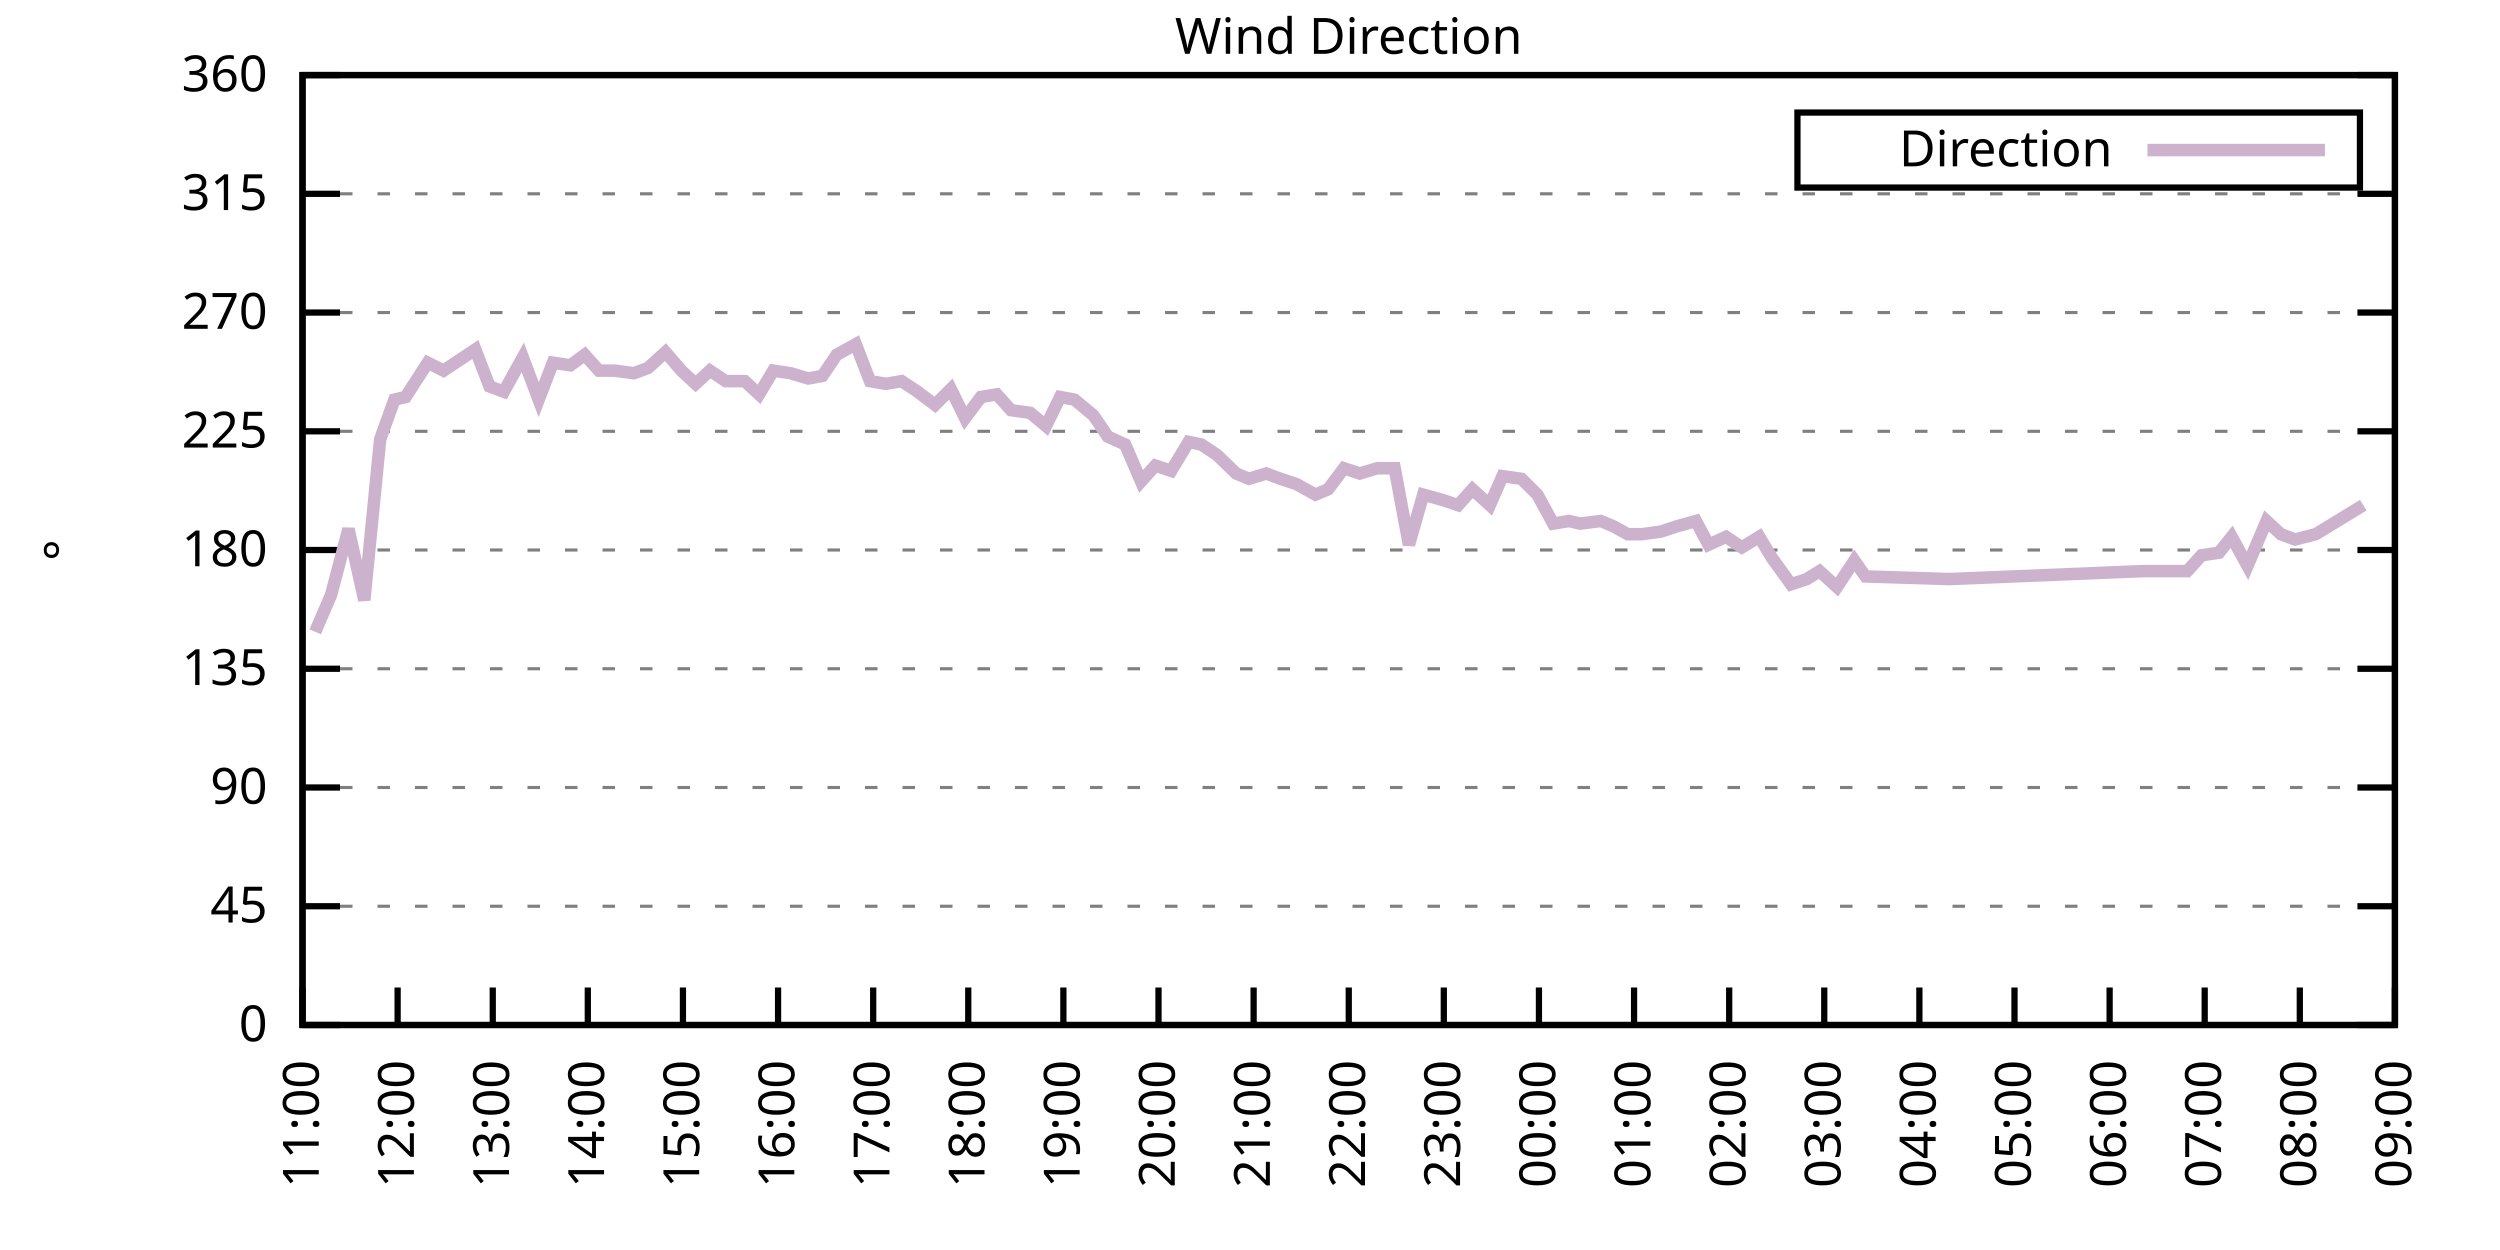
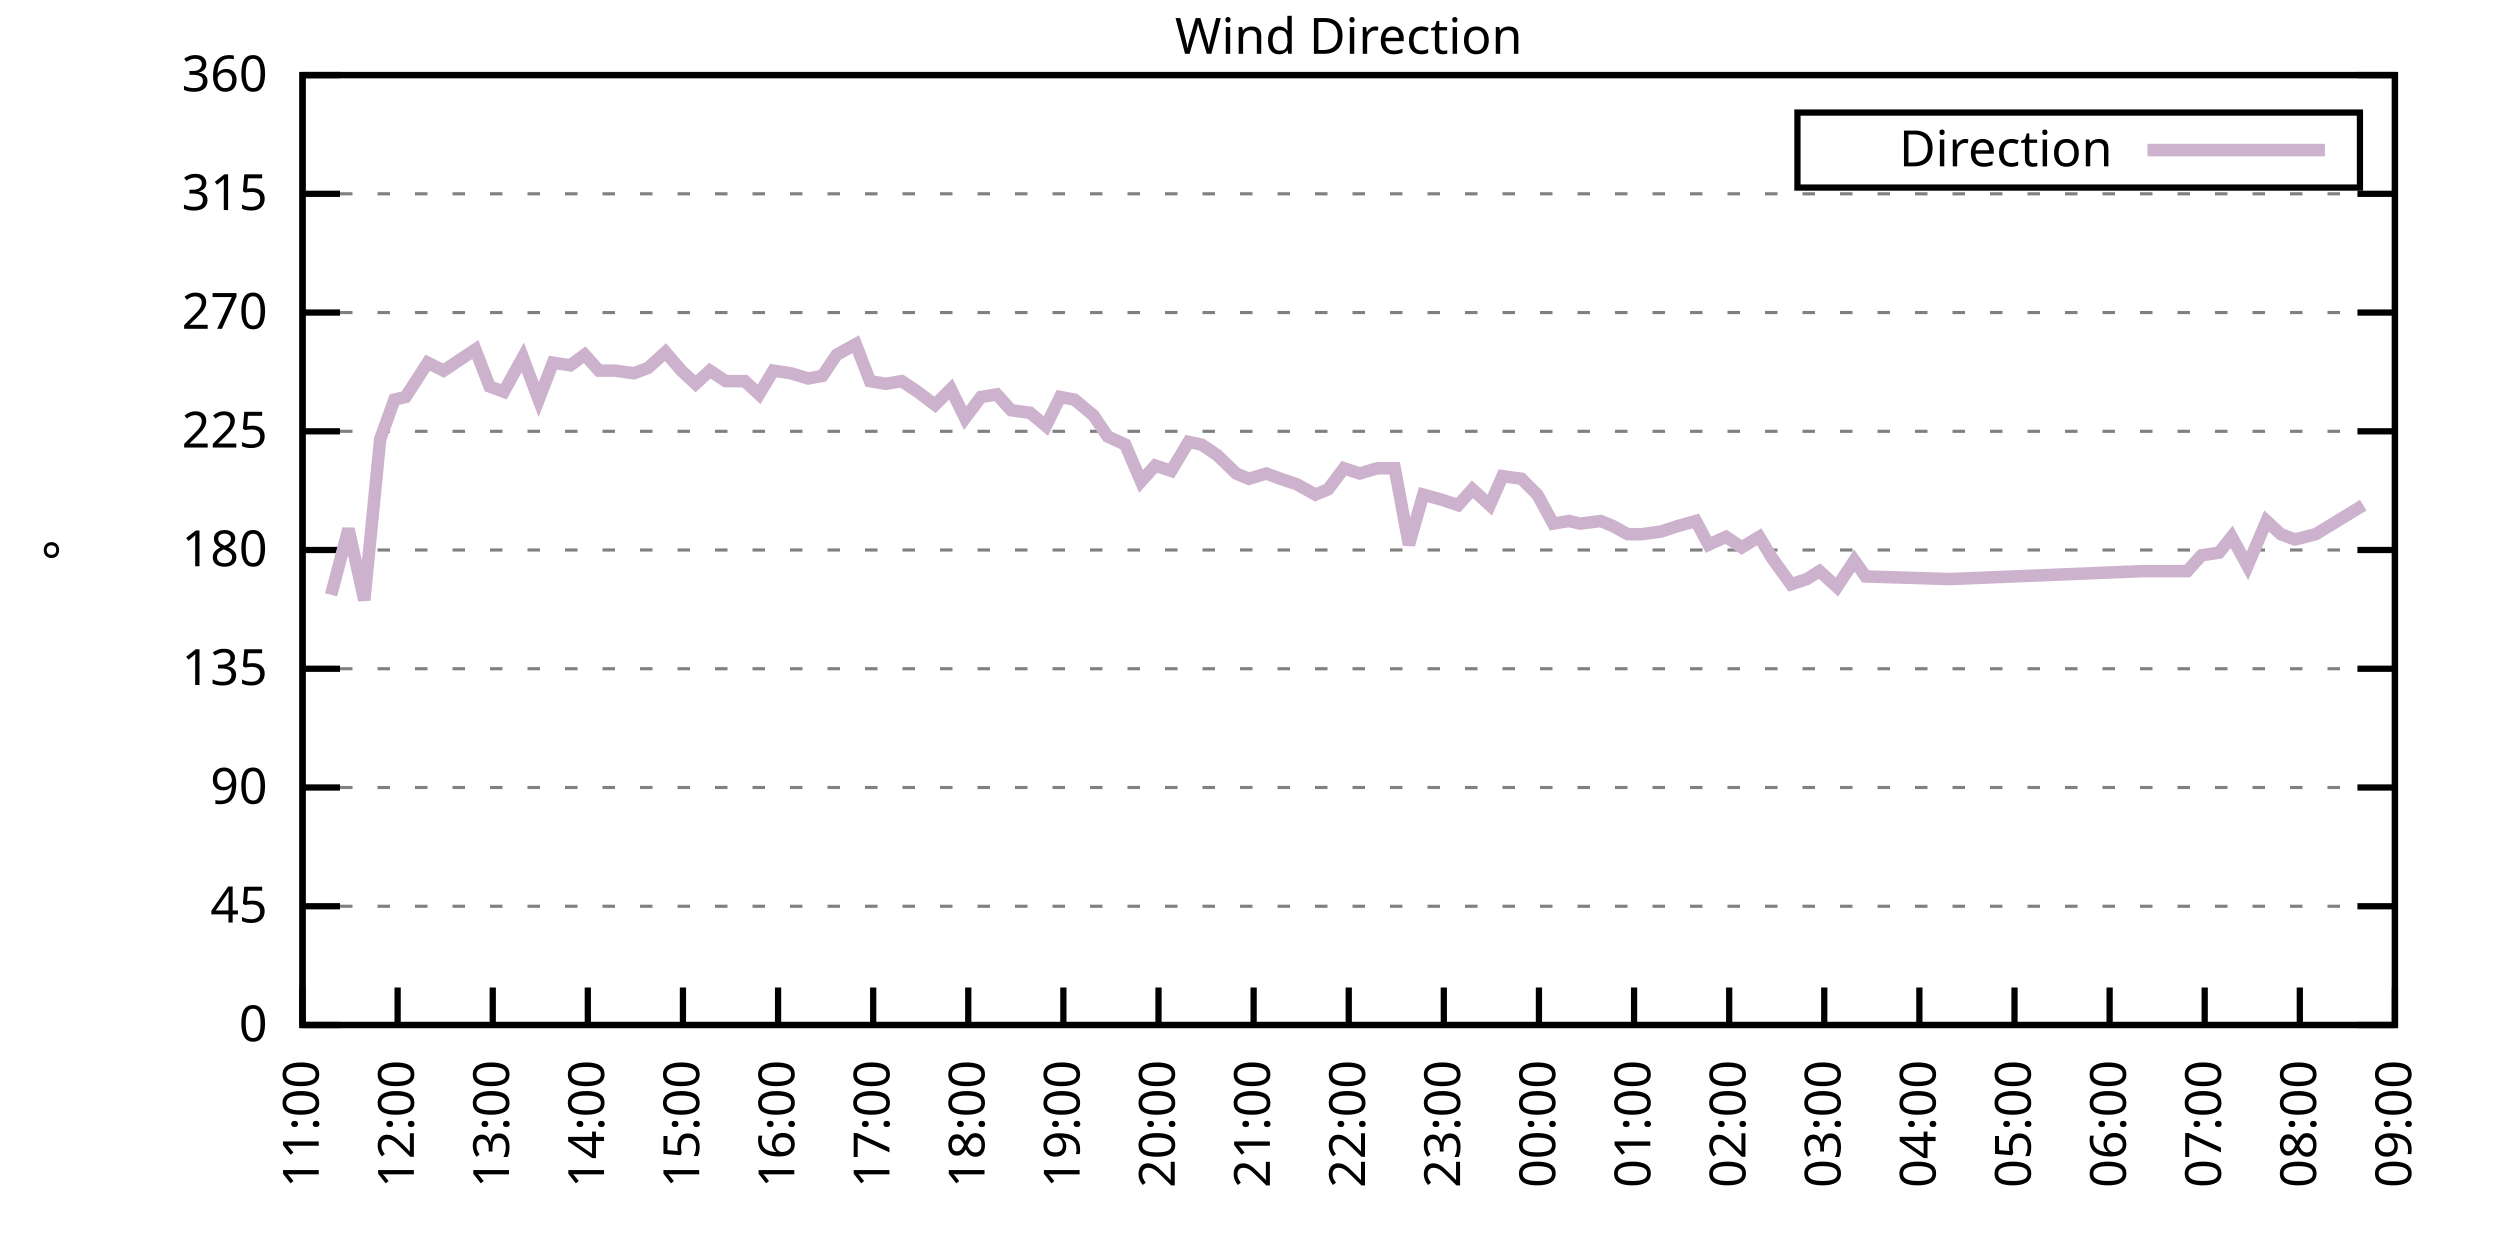
<svg xmlns="http://www.w3.org/2000/svg" xmlns:xlink="http://www.w3.org/1999/xlink" width="400" height="200" viewBox="0 0 400 200">
  <g id="gnuplot_canvas">
    <rect x="0" y="0" width="400" height="200" fill="none" />
    <defs>
      <circle id="gpDot" r="0.5" stroke-width="0.5" stroke="currentColor" />
      <path id="gpPt0" stroke-width="0.333" stroke="currentColor" d="M-1,0 h2 M0,-1 v2" />
      <path id="gpPt1" stroke-width="0.333" stroke="currentColor" d="M-1,-1 L1,1 M1,-1 L-1,1" />
      <path id="gpPt2" stroke-width="0.333" stroke="currentColor" d="M-1,0 L1,0 M0,-1 L0,1 M-1,-1 L1,1 M-1,1 L1,-1" />
      <rect id="gpPt3" stroke-width="0.333" stroke="currentColor" x="-1" y="-1" width="2" height="2" />
      <rect id="gpPt4" stroke-width="0.333" stroke="currentColor" fill="currentColor" x="-1" y="-1" width="2" height="2" />
      <circle id="gpPt5" stroke-width="0.333" stroke="currentColor" cx="0" cy="0" r="1" />
      <use xlink:href="#gpPt5" id="gpPt6" fill="currentColor" stroke="none" />
      <path id="gpPt7" stroke-width="0.333" stroke="currentColor" d="M0,-1.33 L-1.33,0.67 L1.33,0.67 z" />
      <use xlink:href="#gpPt7" id="gpPt8" fill="currentColor" stroke="none" />
      <use xlink:href="#gpPt7" id="gpPt9" stroke="currentColor" transform="rotate(180)" />
      <use xlink:href="#gpPt9" id="gpPt10" fill="currentColor" stroke="none" />
      <use xlink:href="#gpPt3" id="gpPt11" stroke="currentColor" transform="rotate(45)" />
      <use xlink:href="#gpPt11" id="gpPt12" fill="currentColor" stroke="none" />
      <path id="gpPt13" stroke-width="0.333" stroke="currentColor" d="M0,1.330 L1.265,0.411 L0.782,-1.067 L-0.782,-1.076 L-1.265,0.411 z" />
      <use xlink:href="#gpPt13" id="gpPt14" fill="currentColor" stroke="none" />
      <filter id="textbox" filterUnits="objectBoundingBox" x="0" y="0" height="1" width="1">
        <feFlood flood-color="white" flood-opacity="1" result="bgnd" />
        <feComposite in="SourceGraphic" in2="bgnd" operator="atop" />
      </filter>
      <filter id="greybox" filterUnits="objectBoundingBox" x="0" y="0" height="1" width="1">
        <feFlood flood-color="lightgrey" flood-opacity="1" result="grey" />
        <feComposite in="SourceGraphic" in2="grey" operator="atop" />
      </filter>
    </defs>
    <g fill="none" color="white" stroke="currentColor" stroke-width="1.00" stroke-linecap="butt" stroke-linejoin="miter">
</g>
    <g fill="none" color="black" stroke="currentColor" stroke-width="1.00" stroke-linecap="butt" stroke-linejoin="miter">
      <g stroke="none" shape-rendering="crispEdges">
        <polygon fill="rgb(255, 255, 255)" points="48.40,164.00 383.18,164.00 383.18,12.02 48.40,12.02 " />
      </g>
    </g>
    <g fill="none" color="black" stroke="currentColor" stroke-width="1.00" stroke-linecap="butt" stroke-linejoin="miter">
</g>
    <g fill="none" color="black" stroke="black" stroke-width="0.50" stroke-linecap="butt" stroke-linejoin="miter">
</g>
    <g fill="none" color="gray" stroke="currentColor" stroke-width="0.50" stroke-linecap="butt" stroke-linejoin="miter">
      <path stroke="gray" stroke-dasharray="2,4" class="gridline" d="M48.40,164.00 L383.19,164.00  " />
    </g>
    <g fill="none" color="gray" stroke="gray" stroke-width="1.00" stroke-linecap="butt" stroke-linejoin="miter">
</g>
    <g fill="none" color="black" stroke="currentColor" stroke-width="1.00" stroke-linecap="butt" stroke-linejoin="miter">
      <path stroke="black" d="M48.40,164.00 L54.40,164.00 M383.19,164.00 L377.19,164.00  " />
      <g transform="translate(42.80,166.60)" stroke="none" fill="black" font-family="Sans" font-size="8.00" text-anchor="end">
        <text>
          <tspan font-family="Sans"> 0</tspan>
        </text>
      </g>
    </g>
    <g fill="none" color="black" stroke="currentColor" stroke-width="1.00" stroke-linecap="butt" stroke-linejoin="miter">
</g>
    <g fill="none" color="black" stroke="black" stroke-width="0.50" stroke-linecap="butt" stroke-linejoin="miter">
</g>
    <g fill="none" color="gray" stroke="currentColor" stroke-width="0.50" stroke-linecap="butt" stroke-linejoin="miter">
      <path stroke="gray" stroke-dasharray="2,4" class="gridline" d="M48.40,145.00 L383.19,145.00  " />
    </g>
    <g fill="none" color="gray" stroke="gray" stroke-width="1.00" stroke-linecap="butt" stroke-linejoin="miter">
</g>
    <g fill="none" color="black" stroke="currentColor" stroke-width="1.00" stroke-linecap="butt" stroke-linejoin="miter">
      <path stroke="black" d="M48.40,145.00 L54.40,145.00 M383.19,145.00 L377.19,145.00  " />
      <g transform="translate(42.80,147.60)" stroke="none" fill="black" font-family="Sans" font-size="8.00" text-anchor="end">
        <text>
          <tspan font-family="Sans"> 45</tspan>
        </text>
      </g>
    </g>
    <g fill="none" color="black" stroke="currentColor" stroke-width="1.00" stroke-linecap="butt" stroke-linejoin="miter">
</g>
    <g fill="none" color="black" stroke="black" stroke-width="0.50" stroke-linecap="butt" stroke-linejoin="miter">
</g>
    <g fill="none" color="gray" stroke="currentColor" stroke-width="0.50" stroke-linecap="butt" stroke-linejoin="miter">
      <path stroke="gray" stroke-dasharray="2,4" class="gridline" d="M48.40,126.00 L383.19,126.00  " />
    </g>
    <g fill="none" color="gray" stroke="gray" stroke-width="1.00" stroke-linecap="butt" stroke-linejoin="miter">
</g>
    <g fill="none" color="black" stroke="currentColor" stroke-width="1.00" stroke-linecap="butt" stroke-linejoin="miter">
      <path stroke="black" d="M48.40,126.00 L54.40,126.00 M383.19,126.00 L377.19,126.00  " />
      <g transform="translate(42.80,128.60)" stroke="none" fill="black" font-family="Sans" font-size="8.00" text-anchor="end">
        <text>
          <tspan font-family="Sans"> 90</tspan>
        </text>
      </g>
    </g>
    <g fill="none" color="black" stroke="currentColor" stroke-width="1.00" stroke-linecap="butt" stroke-linejoin="miter">
</g>
    <g fill="none" color="black" stroke="black" stroke-width="0.50" stroke-linecap="butt" stroke-linejoin="miter">
</g>
    <g fill="none" color="gray" stroke="currentColor" stroke-width="0.50" stroke-linecap="butt" stroke-linejoin="miter">
      <path stroke="gray" stroke-dasharray="2,4" class="gridline" d="M48.40,107.00 L383.19,107.00  " />
    </g>
    <g fill="none" color="gray" stroke="gray" stroke-width="1.00" stroke-linecap="butt" stroke-linejoin="miter">
</g>
    <g fill="none" color="black" stroke="currentColor" stroke-width="1.00" stroke-linecap="butt" stroke-linejoin="miter">
      <path stroke="black" d="M48.40,107.00 L54.40,107.00 M383.19,107.00 L377.19,107.00  " />
      <g transform="translate(42.80,109.60)" stroke="none" fill="black" font-family="Sans" font-size="8.00" text-anchor="end">
        <text>
          <tspan font-family="Sans"> 135</tspan>
        </text>
      </g>
    </g>
    <g fill="none" color="black" stroke="currentColor" stroke-width="1.00" stroke-linecap="butt" stroke-linejoin="miter">
</g>
    <g fill="none" color="black" stroke="black" stroke-width="0.50" stroke-linecap="butt" stroke-linejoin="miter">
</g>
    <g fill="none" color="gray" stroke="currentColor" stroke-width="0.50" stroke-linecap="butt" stroke-linejoin="miter">
      <path stroke="gray" stroke-dasharray="2,4" class="gridline" d="M48.40,88.00 L383.19,88.00  " />
    </g>
    <g fill="none" color="gray" stroke="gray" stroke-width="1.00" stroke-linecap="butt" stroke-linejoin="miter">
</g>
    <g fill="none" color="black" stroke="currentColor" stroke-width="1.00" stroke-linecap="butt" stroke-linejoin="miter">
      <path stroke="black" d="M48.40,88.00 L54.40,88.00 M383.19,88.00 L377.19,88.00  " />
      <g transform="translate(42.80,90.60)" stroke="none" fill="black" font-family="Sans" font-size="8.00" text-anchor="end">
        <text>
          <tspan font-family="Sans"> 180</tspan>
        </text>
      </g>
    </g>
    <g fill="none" color="black" stroke="currentColor" stroke-width="1.00" stroke-linecap="butt" stroke-linejoin="miter">
</g>
    <g fill="none" color="black" stroke="black" stroke-width="0.50" stroke-linecap="butt" stroke-linejoin="miter">
</g>
    <g fill="none" color="gray" stroke="currentColor" stroke-width="0.50" stroke-linecap="butt" stroke-linejoin="miter">
      <path stroke="gray" stroke-dasharray="2,4" class="gridline" d="M48.40,69.01 L383.19,69.01  " />
    </g>
    <g fill="none" color="gray" stroke="gray" stroke-width="1.00" stroke-linecap="butt" stroke-linejoin="miter">
</g>
    <g fill="none" color="black" stroke="currentColor" stroke-width="1.00" stroke-linecap="butt" stroke-linejoin="miter">
      <path stroke="black" d="M48.40,69.01 L54.40,69.01 M383.19,69.01 L377.19,69.01  " />
      <g transform="translate(42.80,71.61)" stroke="none" fill="black" font-family="Sans" font-size="8.00" text-anchor="end">
        <text>
          <tspan font-family="Sans"> 225</tspan>
        </text>
      </g>
    </g>
    <g fill="none" color="black" stroke="currentColor" stroke-width="1.00" stroke-linecap="butt" stroke-linejoin="miter">
</g>
    <g fill="none" color="black" stroke="black" stroke-width="0.50" stroke-linecap="butt" stroke-linejoin="miter">
</g>
    <g fill="none" color="gray" stroke="currentColor" stroke-width="0.50" stroke-linecap="butt" stroke-linejoin="miter">
      <path stroke="gray" stroke-dasharray="2,4" class="gridline" d="M48.40,50.01 L383.19,50.01  " />
    </g>
    <g fill="none" color="gray" stroke="gray" stroke-width="1.00" stroke-linecap="butt" stroke-linejoin="miter">
</g>
    <g fill="none" color="black" stroke="currentColor" stroke-width="1.00" stroke-linecap="butt" stroke-linejoin="miter">
      <path stroke="black" d="M48.40,50.01 L54.40,50.01 M383.19,50.01 L377.19,50.01  " />
      <g transform="translate(42.80,52.61)" stroke="none" fill="black" font-family="Sans" font-size="8.00" text-anchor="end">
        <text>
          <tspan font-family="Sans"> 270</tspan>
        </text>
      </g>
    </g>
    <g fill="none" color="black" stroke="currentColor" stroke-width="1.00" stroke-linecap="butt" stroke-linejoin="miter">
</g>
    <g fill="none" color="black" stroke="black" stroke-width="0.50" stroke-linecap="butt" stroke-linejoin="miter">
</g>
    <g fill="none" color="gray" stroke="currentColor" stroke-width="0.50" stroke-linecap="butt" stroke-linejoin="miter">
      <path stroke="gray" stroke-dasharray="2,4" class="gridline" d="M48.40,31.01 L383.19,31.01  " />
    </g>
    <g fill="none" color="gray" stroke="gray" stroke-width="1.00" stroke-linecap="butt" stroke-linejoin="miter">
</g>
    <g fill="none" color="black" stroke="currentColor" stroke-width="1.00" stroke-linecap="butt" stroke-linejoin="miter">
      <path stroke="black" d="M48.40,31.01 L54.40,31.01 M383.19,31.01 L377.19,31.01  " />
      <g transform="translate(42.80,33.61)" stroke="none" fill="black" font-family="Sans" font-size="8.00" text-anchor="end">
        <text>
          <tspan font-family="Sans"> 315</tspan>
        </text>
      </g>
    </g>
    <g fill="none" color="black" stroke="currentColor" stroke-width="1.00" stroke-linecap="butt" stroke-linejoin="miter">
</g>
    <g fill="none" color="black" stroke="black" stroke-width="0.50" stroke-linecap="butt" stroke-linejoin="miter">
</g>
    <g fill="none" color="gray" stroke="currentColor" stroke-width="0.50" stroke-linecap="butt" stroke-linejoin="miter">
      <path stroke="gray" stroke-dasharray="2,4" class="gridline" d="M48.40,12.01 L383.19,12.01  " />
    </g>
    <g fill="none" color="gray" stroke="gray" stroke-width="1.00" stroke-linecap="butt" stroke-linejoin="miter">
</g>
    <g fill="none" color="black" stroke="currentColor" stroke-width="1.00" stroke-linecap="butt" stroke-linejoin="miter">
      <path stroke="black" d="M48.40,12.01 L54.40,12.01 M383.19,12.01 L377.19,12.01  " />
      <g transform="translate(42.80,14.61)" stroke="none" fill="black" font-family="Sans" font-size="8.00" text-anchor="end">
        <text>
          <tspan font-family="Sans"> 360</tspan>
        </text>
      </g>
    </g>
    <g fill="none" color="black" stroke="currentColor" stroke-width="1.00" stroke-linecap="butt" stroke-linejoin="miter">
      <path stroke="black" d="M48.40,164.00 L48.40,158.00  " />
      <g transform="translate(51.00,169.60) rotate(270.00)" stroke="none" fill="black" font-family="Sans" font-size="8.00" text-anchor="end">
        <text>
          <tspan font-family="Sans">11:00</tspan>
        </text>
      </g>
    </g>
    <g fill="none" color="black" stroke="currentColor" stroke-width="1.00" stroke-linecap="butt" stroke-linejoin="miter">
      <path stroke="black" d="M63.62,164.00 L63.62,158.00  " />
      <g transform="translate(66.22,169.60) rotate(270.00)" stroke="none" fill="black" font-family="Sans" font-size="8.00" text-anchor="end">
        <text>
          <tspan font-family="Sans">12:00</tspan>
        </text>
      </g>
    </g>
    <g fill="none" color="black" stroke="currentColor" stroke-width="1.00" stroke-linecap="butt" stroke-linejoin="miter">
      <path stroke="black" d="M78.84,164.00 L78.84,158.00  " />
      <g transform="translate(81.44,169.60) rotate(270.00)" stroke="none" fill="black" font-family="Sans" font-size="8.00" text-anchor="end">
        <text>
          <tspan font-family="Sans">13:00</tspan>
        </text>
      </g>
    </g>
    <g fill="none" color="black" stroke="currentColor" stroke-width="1.00" stroke-linecap="butt" stroke-linejoin="miter">
      <path stroke="black" d="M94.05,164.00 L94.05,158.00  " />
      <g transform="translate(96.65,169.60) rotate(270.00)" stroke="none" fill="black" font-family="Sans" font-size="8.00" text-anchor="end">
        <text>
          <tspan font-family="Sans">14:00</tspan>
        </text>
      </g>
    </g>
    <g fill="none" color="black" stroke="currentColor" stroke-width="1.00" stroke-linecap="butt" stroke-linejoin="miter">
      <path stroke="black" d="M109.27,164.00 L109.27,158.00  " />
      <g transform="translate(111.87,169.60) rotate(270.00)" stroke="none" fill="black" font-family="Sans" font-size="8.00" text-anchor="end">
        <text>
          <tspan font-family="Sans">15:00</tspan>
        </text>
      </g>
    </g>
    <g fill="none" color="black" stroke="currentColor" stroke-width="1.00" stroke-linecap="butt" stroke-linejoin="miter">
      <path stroke="black" d="M124.49,164.00 L124.49,158.00  " />
      <g transform="translate(127.09,169.60) rotate(270.00)" stroke="none" fill="black" font-family="Sans" font-size="8.00" text-anchor="end">
        <text>
          <tspan font-family="Sans">16:00</tspan>
        </text>
      </g>
    </g>
    <g fill="none" color="black" stroke="currentColor" stroke-width="1.00" stroke-linecap="butt" stroke-linejoin="miter">
      <path stroke="black" d="M139.71,164.00 L139.71,158.00  " />
      <g transform="translate(142.31,169.60) rotate(270.00)" stroke="none" fill="black" font-family="Sans" font-size="8.00" text-anchor="end">
        <text>
          <tspan font-family="Sans">17:00</tspan>
        </text>
      </g>
    </g>
    <g fill="none" color="black" stroke="currentColor" stroke-width="1.00" stroke-linecap="butt" stroke-linejoin="miter">
      <path stroke="black" d="M154.92,164.00 L154.92,158.00  " />
      <g transform="translate(157.52,169.60) rotate(270.00)" stroke="none" fill="black" font-family="Sans" font-size="8.00" text-anchor="end">
        <text>
          <tspan font-family="Sans">18:00</tspan>
        </text>
      </g>
    </g>
    <g fill="none" color="black" stroke="currentColor" stroke-width="1.00" stroke-linecap="butt" stroke-linejoin="miter">
      <path stroke="black" d="M170.14,164.00 L170.14,158.00  " />
      <g transform="translate(172.74,169.60) rotate(270.00)" stroke="none" fill="black" font-family="Sans" font-size="8.00" text-anchor="end">
        <text>
          <tspan font-family="Sans">19:00</tspan>
        </text>
      </g>
    </g>
    <g fill="none" color="black" stroke="currentColor" stroke-width="1.00" stroke-linecap="butt" stroke-linejoin="miter">
      <path stroke="black" d="M185.36,164.00 L185.36,158.00  " />
      <g transform="translate(187.96,169.60) rotate(270.00)" stroke="none" fill="black" font-family="Sans" font-size="8.00" text-anchor="end">
        <text>
          <tspan font-family="Sans">20:00</tspan>
        </text>
      </g>
    </g>
    <g fill="none" color="black" stroke="currentColor" stroke-width="1.00" stroke-linecap="butt" stroke-linejoin="miter">
      <path stroke="black" d="M200.58,164.00 L200.58,158.00  " />
      <g transform="translate(203.18,169.60) rotate(270.00)" stroke="none" fill="black" font-family="Sans" font-size="8.00" text-anchor="end">
        <text>
          <tspan font-family="Sans">21:00</tspan>
        </text>
      </g>
    </g>
    <g fill="none" color="black" stroke="currentColor" stroke-width="1.00" stroke-linecap="butt" stroke-linejoin="miter">
      <path stroke="black" d="M215.80,164.00 L215.80,158.00  " />
      <g transform="translate(218.40,169.60) rotate(270.00)" stroke="none" fill="black" font-family="Sans" font-size="8.00" text-anchor="end">
        <text>
          <tspan font-family="Sans">22:00</tspan>
        </text>
      </g>
    </g>
    <g fill="none" color="black" stroke="currentColor" stroke-width="1.00" stroke-linecap="butt" stroke-linejoin="miter">
      <path stroke="black" d="M231.01,164.00 L231.01,158.00  " />
      <g transform="translate(233.61,169.60) rotate(270.00)" stroke="none" fill="black" font-family="Sans" font-size="8.00" text-anchor="end">
        <text>
          <tspan font-family="Sans">23:00</tspan>
        </text>
      </g>
    </g>
    <g fill="none" color="black" stroke="currentColor" stroke-width="1.00" stroke-linecap="butt" stroke-linejoin="miter">
      <path stroke="black" d="M246.23,164.00 L246.23,158.00  " />
      <g transform="translate(248.83,169.60) rotate(270.00)" stroke="none" fill="black" font-family="Sans" font-size="8.00" text-anchor="end">
        <text>
          <tspan font-family="Sans">00:00</tspan>
        </text>
      </g>
    </g>
    <g fill="none" color="black" stroke="currentColor" stroke-width="1.00" stroke-linecap="butt" stroke-linejoin="miter">
      <path stroke="black" d="M261.45,164.00 L261.45,158.00  " />
      <g transform="translate(264.05,169.60) rotate(270.00)" stroke="none" fill="black" font-family="Sans" font-size="8.00" text-anchor="end">
        <text>
          <tspan font-family="Sans">01:00</tspan>
        </text>
      </g>
    </g>
    <g fill="none" color="black" stroke="currentColor" stroke-width="1.00" stroke-linecap="butt" stroke-linejoin="miter">
      <path stroke="black" d="M276.67,164.00 L276.67,158.00  " />
      <g transform="translate(279.27,169.60) rotate(270.00)" stroke="none" fill="black" font-family="Sans" font-size="8.00" text-anchor="end">
        <text>
          <tspan font-family="Sans">02:00</tspan>
        </text>
      </g>
    </g>
    <g fill="none" color="black" stroke="currentColor" stroke-width="1.00" stroke-linecap="butt" stroke-linejoin="miter">
      <path stroke="black" d="M291.88,164.00 L291.88,158.00  " />
      <g transform="translate(294.48,169.60) rotate(270.00)" stroke="none" fill="black" font-family="Sans" font-size="8.00" text-anchor="end">
        <text>
          <tspan font-family="Sans">03:00</tspan>
        </text>
      </g>
    </g>
    <g fill="none" color="black" stroke="currentColor" stroke-width="1.00" stroke-linecap="butt" stroke-linejoin="miter">
      <path stroke="black" d="M307.10,164.00 L307.10,158.00  " />
      <g transform="translate(309.70,169.60) rotate(270.00)" stroke="none" fill="black" font-family="Sans" font-size="8.00" text-anchor="end">
        <text>
          <tspan font-family="Sans">04:00</tspan>
        </text>
      </g>
    </g>
    <g fill="none" color="black" stroke="currentColor" stroke-width="1.00" stroke-linecap="butt" stroke-linejoin="miter">
      <path stroke="black" d="M322.32,164.00 L322.32,158.00  " />
      <g transform="translate(324.92,169.60) rotate(270.00)" stroke="none" fill="black" font-family="Sans" font-size="8.00" text-anchor="end">
        <text>
          <tspan font-family="Sans">05:00</tspan>
        </text>
      </g>
    </g>
    <g fill="none" color="black" stroke="currentColor" stroke-width="1.00" stroke-linecap="butt" stroke-linejoin="miter">
      <path stroke="black" d="M337.54,164.00 L337.54,158.00  " />
      <g transform="translate(340.14,169.60) rotate(270.00)" stroke="none" fill="black" font-family="Sans" font-size="8.00" text-anchor="end">
        <text>
          <tspan font-family="Sans">06:00</tspan>
        </text>
      </g>
    </g>
    <g fill="none" color="black" stroke="currentColor" stroke-width="1.00" stroke-linecap="butt" stroke-linejoin="miter">
      <path stroke="black" d="M352.75,164.00 L352.75,158.00  " />
      <g transform="translate(355.35,169.60) rotate(270.00)" stroke="none" fill="black" font-family="Sans" font-size="8.00" text-anchor="end">
        <text>
          <tspan font-family="Sans">07:00</tspan>
        </text>
      </g>
    </g>
    <g fill="none" color="black" stroke="currentColor" stroke-width="1.00" stroke-linecap="butt" stroke-linejoin="miter">
      <path stroke="black" d="M367.97,164.00 L367.97,158.00  " />
      <g transform="translate(370.57,169.60) rotate(270.00)" stroke="none" fill="black" font-family="Sans" font-size="8.00" text-anchor="end">
        <text>
          <tspan font-family="Sans">08:00</tspan>
        </text>
      </g>
    </g>
    <g fill="none" color="black" stroke="currentColor" stroke-width="1.00" stroke-linecap="butt" stroke-linejoin="miter">
      <path stroke="black" d="M383.19,164.00 L383.19,158.00  " />
      <g transform="translate(385.79,169.60) rotate(270.00)" stroke="none" fill="black" font-family="Sans" font-size="8.00" text-anchor="end">
        <text>
          <tspan font-family="Sans">09:00</tspan>
        </text>
      </g>
    </g>
    <g fill="none" color="black" stroke="currentColor" stroke-width="1.00" stroke-linecap="butt" stroke-linejoin="miter">
</g>
    <g fill="none" color="black" stroke="currentColor" stroke-width="1.00" stroke-linecap="butt" stroke-linejoin="miter">
      <path stroke="black" d="M48.40,12.01 L48.40,164.00 L383.19,164.00 L383.19,12.01 L48.40,12.01 Z  " />
    </g>
    <g fill="none" color="black" stroke="currentColor" stroke-width="1.00" stroke-linecap="butt" stroke-linejoin="miter">
</g>
    <g fill="none" color="black" stroke="currentColor" stroke-width="1.00" stroke-linecap="butt" stroke-linejoin="miter">
      <path stroke="black" d="M287.59,30.01 L287.59,18.01 L377.59,18.01 L377.59,30.01 L287.59,30.01 Z  " />
    </g>
    <g id="Wind_direction_plot_1">
      <g fill="none" color="white" stroke="black" stroke-width="2.00" stroke-linecap="butt" stroke-linejoin="miter">
</g>
      <g fill="none" color="black" stroke="currentColor" stroke-width="2.00" stroke-linecap="butt" stroke-linejoin="miter">
        <g transform="translate(337.99,26.61)" stroke="none" fill="black" font-family="Sans" font-size="8.00" text-anchor="end">
          <text>
            <tspan font-family="Sans">Direction</tspan>
          </text>
        </g>
      </g>
      <g fill="none" color="black" stroke="currentColor" stroke-width="2.00" stroke-linecap="butt" stroke-linejoin="miter">
-         <path stroke="rgb(204, 178, 204)" d="M343.59,24.01 L371.99,24.01 M50.43,101.09 L52.97,95.18 L55.76,84.63 L58.29,96.03 L60.83,70.27 L63.11,63.94   L64.89,63.52 L68.44,58.03 L70.97,59.30 L73.51,57.61 L76.05,55.92 L78.33,61.83 L80.61,62.67 L83.65,57.18   L86.19,63.94 L88.47,58.03 L91.26,58.45 L93.55,56.76 L95.83,59.30 L98.36,59.30 L101.41,59.72 L103.69,58.87   L106.48,56.34 L109.02,59.30 L111.30,61.41 L113.58,59.30 L116.12,60.98 L119.16,60.98 L121.45,63.10 L123.73,59.30   L126.52,59.72 L129.31,60.56 L131.59,60.14 L133.87,56.76 L136.92,55.07 L139.20,60.98 L141.74,61.41 L144.27,60.98   L146.81,62.67 L149.60,64.78 L152.13,62.25 L154.42,66.90 L156.95,63.52 L159.49,63.10 L161.77,65.63 L164.82,66.05   L167.35,68.16 L169.63,63.52 L171.92,63.94 L174.96,66.47 L177.24,69.85 L180.03,71.12 L182.57,77.03 L184.85,74.49   L187.39,75.34 L190.18,70.70 L192.21,71.12 L194.74,72.81 L197.79,75.76 L199.82,76.61 L202.61,75.76 L204.89,76.61   L207.43,77.45 L210.47,79.14 L212.50,78.29 L215.03,74.92 L217.57,75.76 L220.36,74.92 L223.15,74.92 L225.43,87.16   L227.72,79.14 L230.76,79.98 L233.30,80.83 L235.58,78.29 L238.37,80.83 L240.40,76.18 L243.44,76.61 L245.98,79.14   L248.51,83.78 L251.05,83.36 L252.82,83.78 L256.12,83.36 L258.15,84.21 L260.43,85.47 L262.72,85.47 L265.76,85.05   L268.30,84.21 L271.34,83.36 L273.37,87.16 L276.16,85.89 L278.69,87.58 L281.48,85.89 L283.51,89.27 L286.56,93.49   L289.09,92.65 L291.12,91.38 L293.91,93.92 L296.70,89.69 L298.48,92.23 L311.92,92.65 L342.86,91.38 L349.96,91.38   L352.25,88.85 L355.04,88.43 L357.07,85.89 L359.60,90.54 L362.65,83.36 L364.93,85.47 L367.21,86.32 L370.51,85.47   L378.12,80.83  " />
+         <path stroke="rgb(204, 178, 204)" d="M343.59,24.01 L371.99,24.01 M52.97,95.18 L55.76,84.63 L58.29,96.03 L60.83,70.27 L63.11,63.94 L64.89,63.52   L68.44,58.03 L70.97,59.30 L73.51,57.61 L76.05,55.92 L78.33,61.83 L80.61,62.67 L83.65,57.18 L86.19,63.94   L88.47,58.03 L91.26,58.45 L93.55,56.76 L95.83,59.30 L98.36,59.30 L101.41,59.72 L103.69,58.87 L106.48,56.34   L109.02,59.30 L111.30,61.41 L113.58,59.30 L116.12,60.98 L119.16,60.98 L121.45,63.10 L123.73,59.30 L126.52,59.72   L129.31,60.56 L131.59,60.14 L133.87,56.76 L136.92,55.07 L139.20,60.98 L141.74,61.41 L144.27,60.98 L146.81,62.67   L149.60,64.78 L152.13,62.25 L154.42,66.90 L156.95,63.52 L159.49,63.10 L161.77,65.63 L164.82,66.05 L167.35,68.16   L169.63,63.52 L171.92,63.94 L174.96,66.47 L177.24,69.85 L180.03,71.12 L182.57,77.03 L184.85,74.49 L187.39,75.34   L190.18,70.70 L192.21,71.12 L194.74,72.81 L197.79,75.76 L199.82,76.61 L202.61,75.76 L204.89,76.61 L207.43,77.45   L210.47,79.14 L212.50,78.29 L215.03,74.92 L217.57,75.76 L220.36,74.92 L223.15,74.92 L225.43,87.16 L227.72,79.14   L230.76,79.98 L233.30,80.83 L235.58,78.29 L238.37,80.83 L240.40,76.18 L243.44,76.61 L245.98,79.14 L248.51,83.78   L251.05,83.36 L252.82,83.78 L256.12,83.36 L258.15,84.21 L260.43,85.47 L262.72,85.47 L265.76,85.05 L268.30,84.21   L271.34,83.36 L273.37,87.16 L276.16,85.89 L278.69,87.58 L281.48,85.89 L283.51,89.27 L286.56,93.49 L289.09,92.65   L291.12,91.38 L293.91,93.92 L296.70,89.69 L298.48,92.23 L311.92,92.65 L342.86,91.38 L349.96,91.38 L352.25,88.85   L355.04,88.43 L357.07,85.89 L359.60,90.54 L362.65,83.36 L364.93,85.47 L367.21,86.32 L370.51,85.47 L378.12,80.83    " />
      </g>
    </g>
    <g fill="none" color="black" stroke="currentColor" stroke-width="2.00" stroke-linecap="butt" stroke-linejoin="miter">
</g>
    <g fill="none" color="black" stroke="black" stroke-width="1.00" stroke-linecap="butt" stroke-linejoin="miter">
</g>
    <g fill="none" color="black" stroke="currentColor" stroke-width="1.00" stroke-linecap="butt" stroke-linejoin="miter">
      <path stroke="black" d="M48.40,12.01 L48.40,164.00 L383.19,164.00 L383.19,12.01 L48.40,12.01 Z  " />
      <g transform="translate(12.80,88.01) rotate(270.00)" stroke="none" fill="black" font-family="Sans" font-size="8.00" text-anchor="middle">
        <text>
          <tspan font-family="Sans">°</tspan>
        </text>
      </g>
    </g>
    <g fill="none" color="black" stroke="currentColor" stroke-width="1.00" stroke-linecap="butt" stroke-linejoin="miter">
</g>
    <g fill="none" color="black" stroke="currentColor" stroke-width="1.00" stroke-linecap="butt" stroke-linejoin="miter">
      <g transform="translate(215.79,8.61)" stroke="none" fill="black" font-family="Sans" font-size="8.00" text-anchor="middle">
        <text>
          <tspan font-family="Sans">Wind Direction</tspan>
        </text>
      </g>
    </g>
    <g fill="none" color="black" stroke="currentColor" stroke-width="1.00" stroke-linecap="butt" stroke-linejoin="miter">
</g>
  </g>
</svg>
